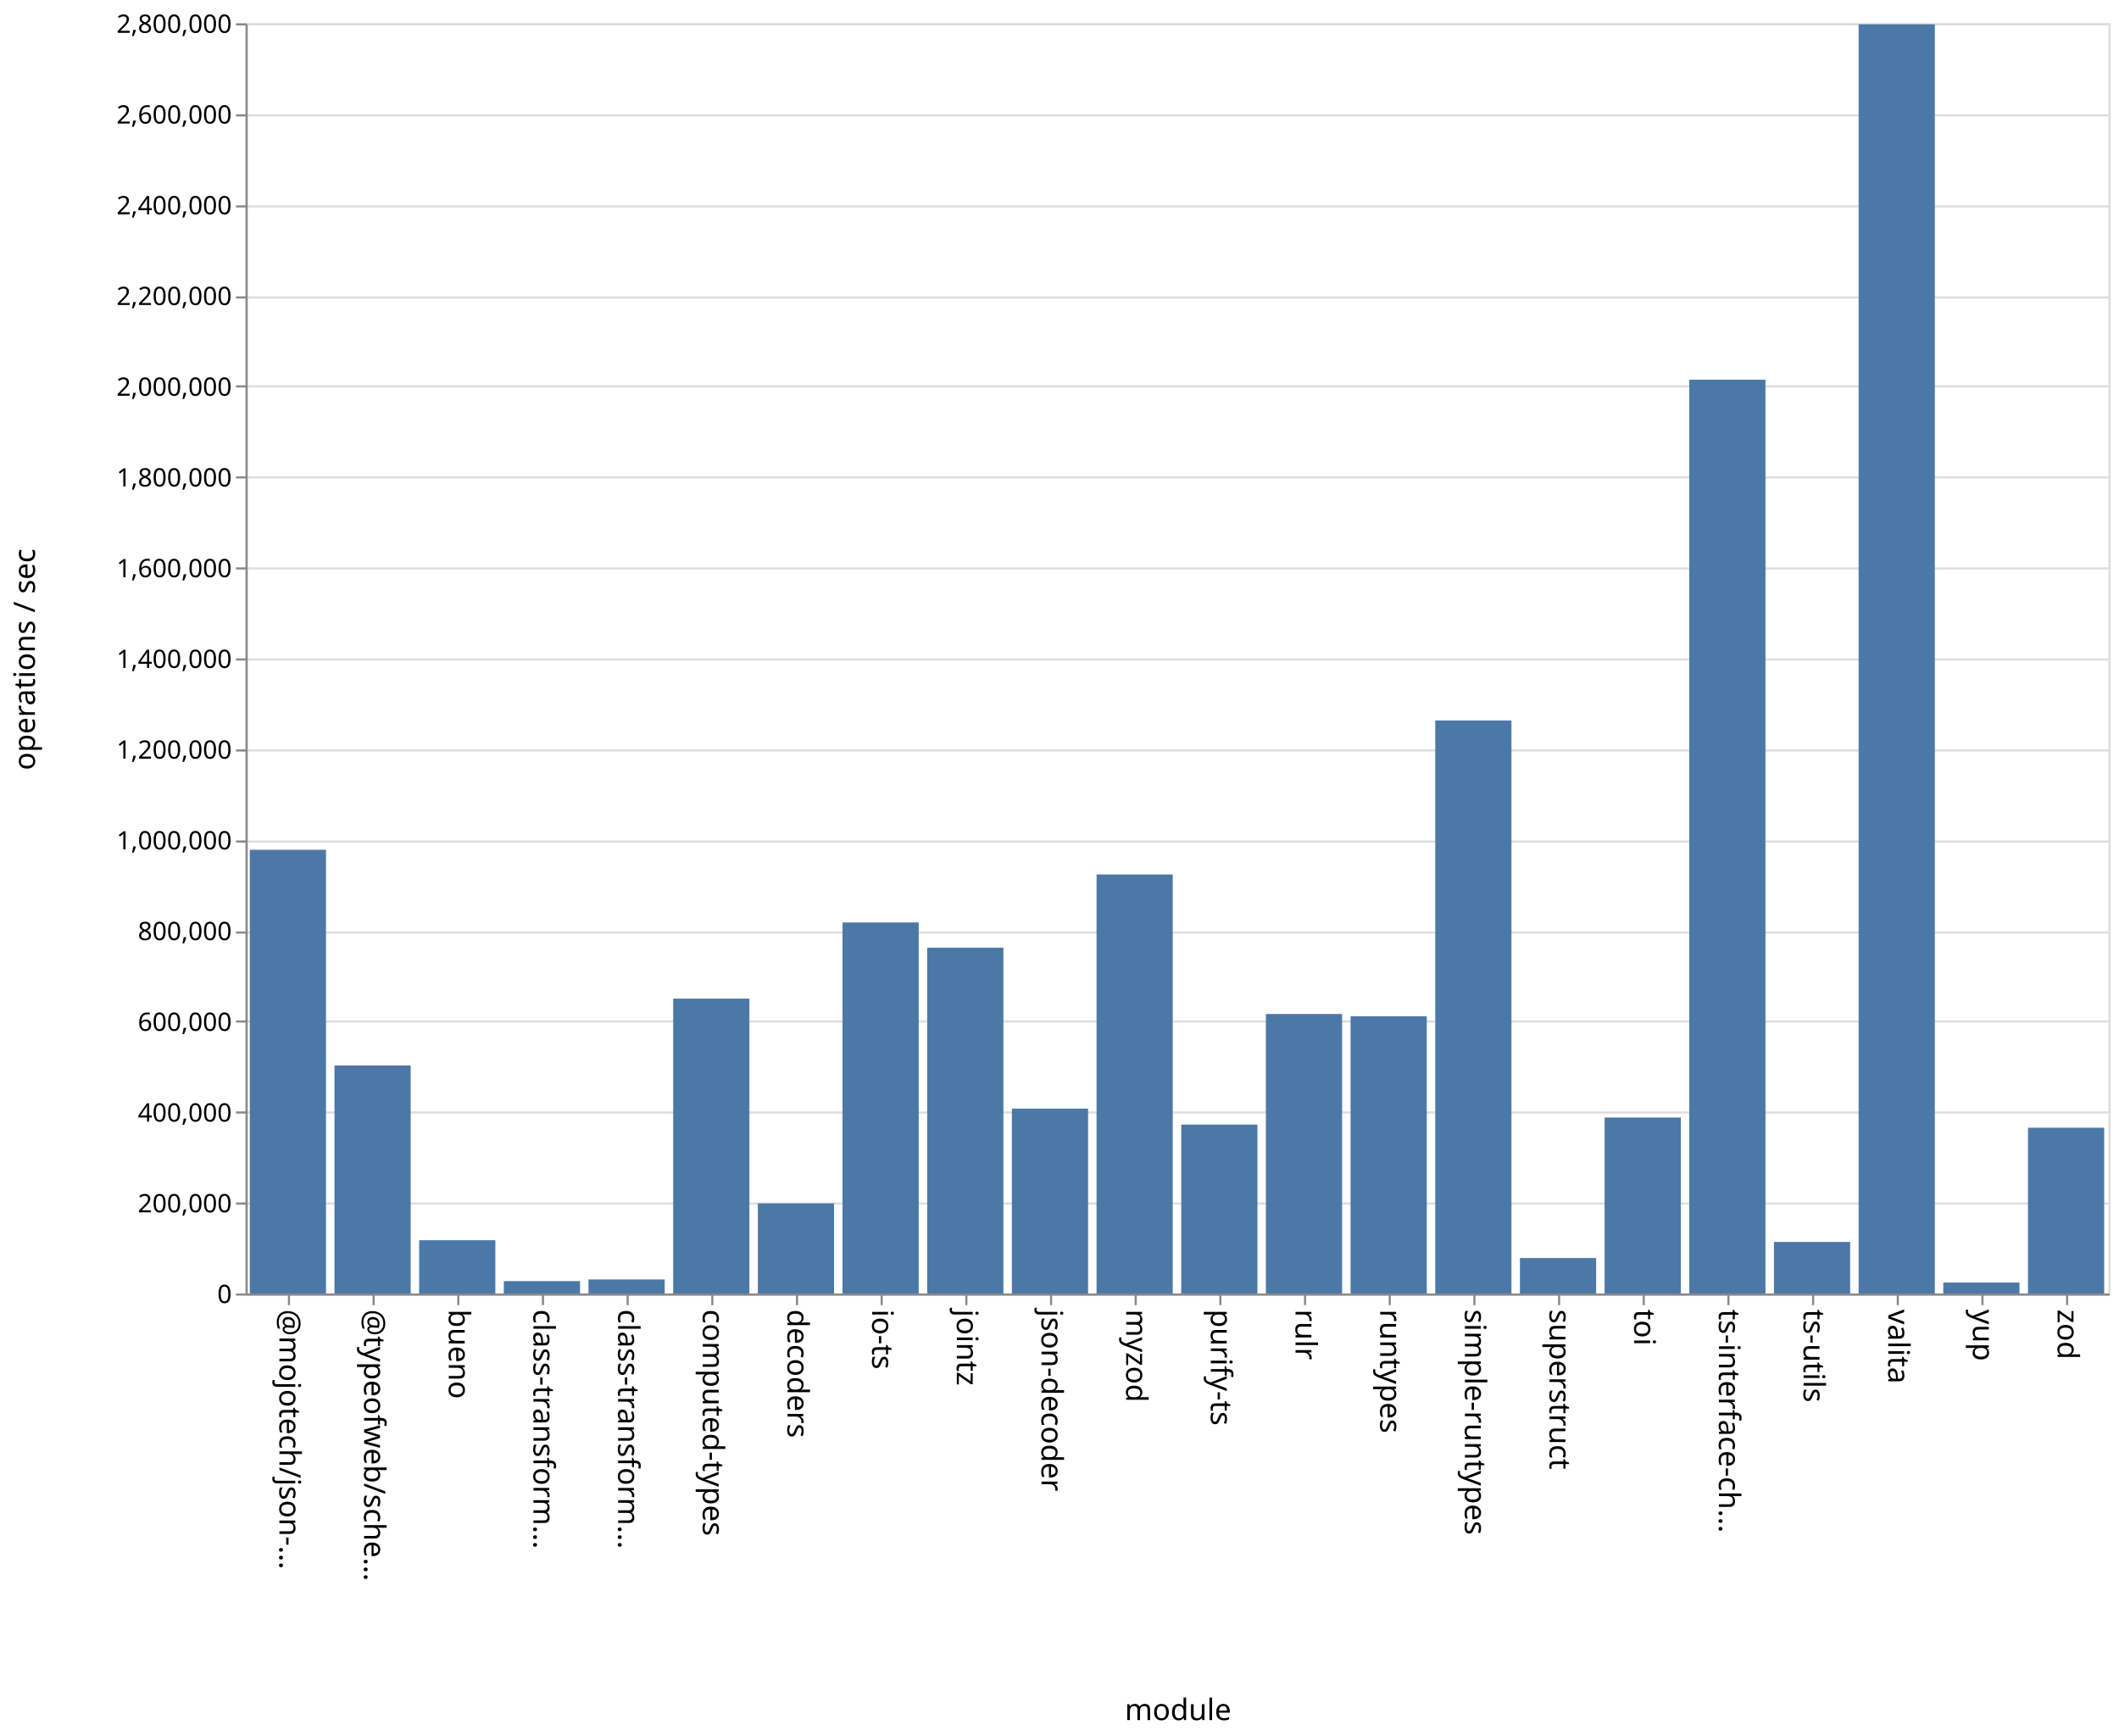
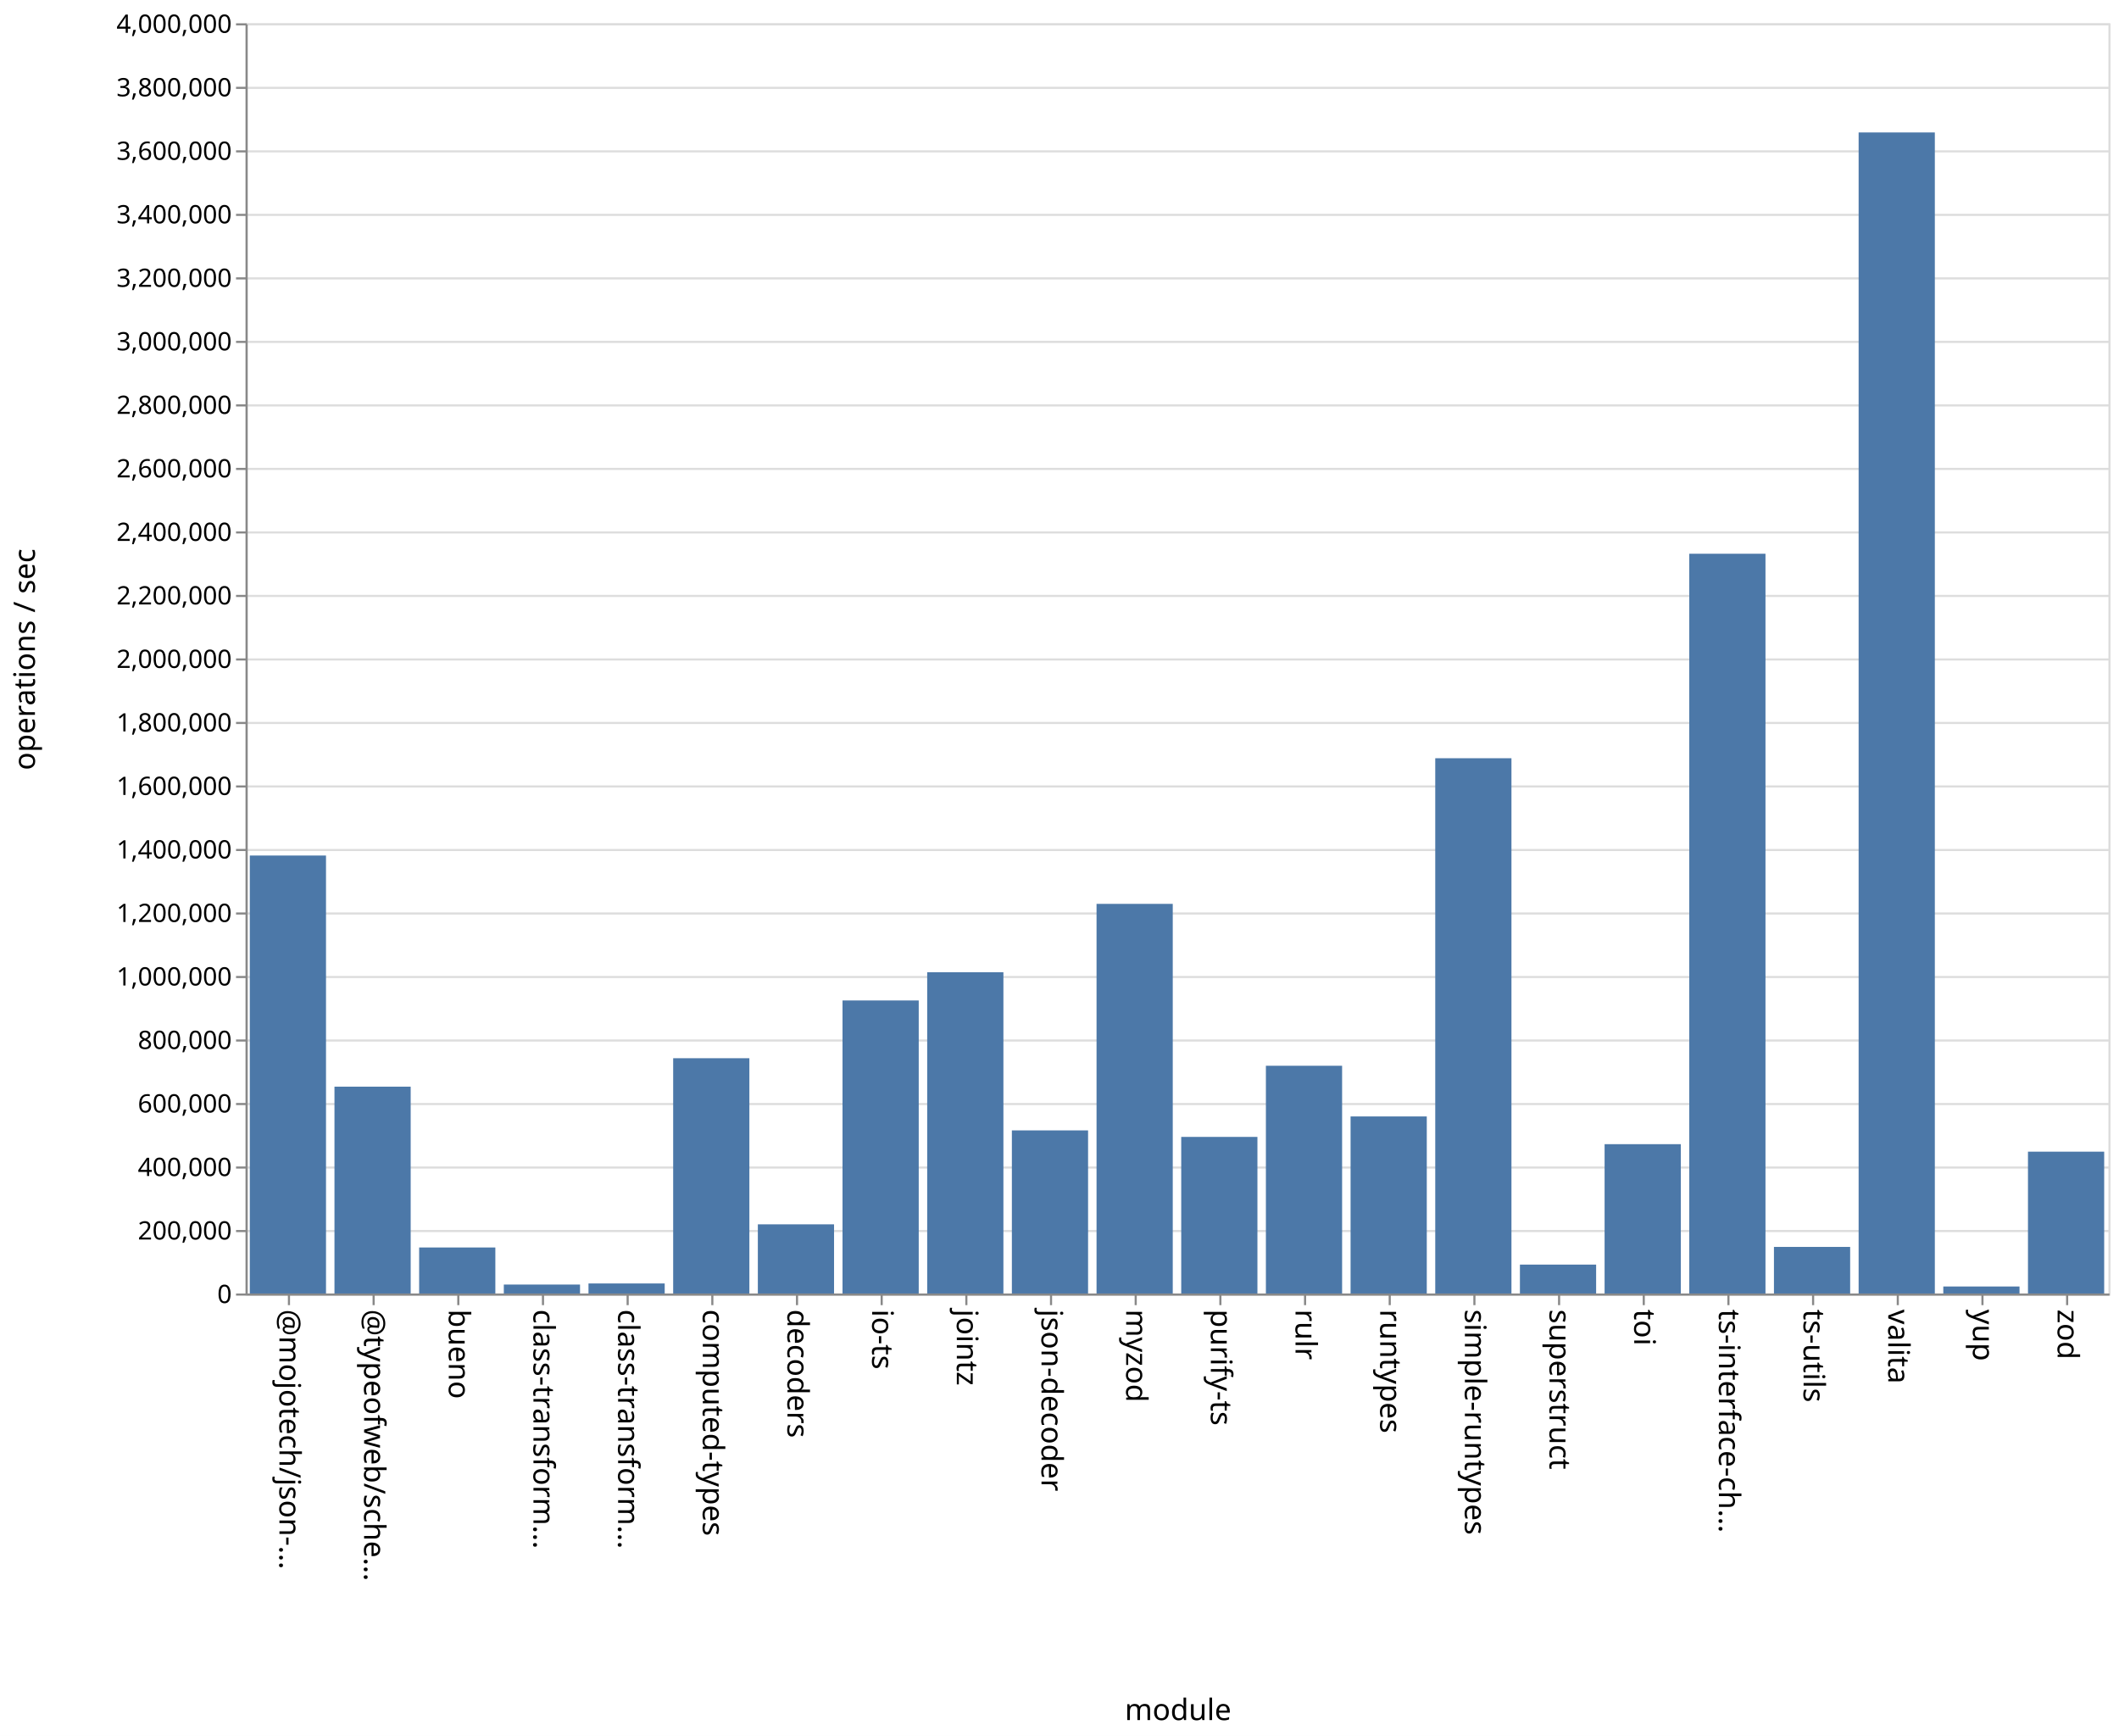
<svg xmlns="http://www.w3.org/2000/svg" class="marks" width="1001" height="820">
  <path fill="#fff" d="M0 0h1001v820H0z" />
  <g class="mark-group role-frame root" aria-roledescription="group mark container" fill="none" stroke-miterlimit="10">
    <path class="background" aria-hidden="true" d="M116.5 11.5h880v600h-880z" stroke="#ddd" />
-     <g class="mark-group role-axis" aria-roledescription="axis" aria-label="Y-axis for a linear scale with values from 0 to 2,800,000">
+     <g class="mark-group role-axis" aria-roledescription="axis" aria-label="Y-axis for a linear scale with values from 0 to 4,000,000">
      <path class="background" aria-hidden="true" d="M116.5 11.5z" pointer-events="none" />
      <g class="mark-rule role-axis-grid" pointer-events="none" stroke="#ddd">
-         <path d="M116.5 611.5h880M116.5 568.5h880M116.5 525.5h880M116.5 482.5h880M116.5 440.5h880M116.5 397.5h880M116.5 354.5h880M116.5 311.5h880M116.5 268.5h880M116.5 225.5h880M116.5 182.5h880M116.5 140.5h880M116.5 97.5h880M116.5 54.5h880M116.5 11.5h880" />
+         <path d="M116.5 611.5h880M116.5 581.5h880M116.5 551.5h880M116.5 521.5h880M116.5 491.5h880M116.5 461.5h880M116.5 431.5h880M116.5 401.5h880M116.5 371.5h880M116.5 341.5h880M116.5 311.5h880M116.5 281.5h880M116.5 251.5h880M116.5 221.5h880M116.5 191.5h880M116.5 161.5h880M116.5 131.5h880M116.5 101.5h880M116.5 71.5h880M116.5 41.5h880M116.5 11.5h880" />
      </g>
    </g>
    <g class="mark-group role-axis" aria-roledescription="axis" aria-label="X-axis titled 'module' for a discrete scale with 22 values: @mojotech/json-type-validation, @typeofweb/schema, bueno, class-transformer-validator-async, class-transformer-validator-sync, ending with zod">
      <path class="background" aria-hidden="true" d="M116.5 611.5z" pointer-events="none" />
      <g class="mark-rule role-axis-tick" pointer-events="none" stroke="#888">
        <path d="M136.5 611.5v5M176.5 611.5v5M216.5 611.5v5M256.5 611.5v5M296.5 611.5v5M336.5 611.5v5M376.5 611.5v5M416.5 611.5v5M456.5 611.5v5M496.5 611.5v5M536.5 611.5v5M576.5 611.5v5M616.5 611.5v5M656.5 611.5v5M696.5 611.5v5M736.5 611.5v5M776.5 611.5v5M816.5 611.5v5M856.5 611.5v5M896.5 611.5v5M936.5 611.5v5M976.5 611.5v5" />
      </g>
      <g class="mark-text role-axis-label" pointer-events="none" font-family="sans-serif" font-size="14" fill="#000">
        <text transform="rotate(90 -243.25 375.25)">@mojotech/json-…</text>
        <text transform="rotate(90 -223.25 395.25)">@typeofweb/sche…</text>
        <text transform="rotate(90 -203.25 415.25)">bueno</text>
        <text transform="rotate(90 -183.25 435.25)">class-transform…</text>
        <text transform="rotate(90 -163.25 455.25)">class-transform…</text>
        <text transform="rotate(90 -143.25 475.25)">computed-types</text>
        <text transform="rotate(90 -123.25 495.25)">decoders</text>
        <text transform="rotate(90 -103.25 515.25)">io-ts</text>
        <text transform="rotate(90 -83.25 535.25)">jointz</text>
        <text transform="rotate(90 -63.25 555.25)">json-decoder</text>
        <text transform="rotate(90 -43.25 575.25)">myzod</text>
        <text transform="rotate(90 -23.25 595.25)">purify-ts</text>
        <text transform="rotate(90 -3.25 615.25)">rulr</text>
        <text transform="rotate(90 16.75 635.25)">runtypes</text>
        <text transform="rotate(90 36.75 655.25)">simple-runtypes</text>
        <text transform="rotate(90 56.75 675.25)">superstruct</text>
        <text transform="rotate(90 76.75 695.25)">toi</text>
        <text transform="rotate(90 96.75 715.25)">ts-interface-ch…</text>
        <text transform="rotate(90 116.75 735.25)">ts-utils</text>
        <text transform="rotate(90 136.75 755.25)">valita</text>
        <text transform="rotate(90 156.75 775.25)">yup</text>
        <text transform="rotate(90 176.75 795.25)">zod</text>
      </g>
      <path stroke="#888" d="M116.5 611.5h880" class="mark-rule role-axis-domain" pointer-events="none" />
      <text text-anchor="middle" transform="translate(556.5 812.5)" font-family="sans-serif" font-size="14" fill="#000" class="mark-text role-axis-title" pointer-events="none">module</text>
    </g>
-     <g class="mark-group role-axis" aria-roledescription="axis" aria-label="Y-axis titled 'operations / sec' for a linear scale with values from 0 to 2,800,000">
+     <g class="mark-group role-axis" aria-roledescription="axis" aria-label="Y-axis titled 'operations / sec' for a linear scale with values from 0 to 4,000,000">
      <path class="background" aria-hidden="true" d="M116.5 11.5z" pointer-events="none" />
      <g class="mark-rule role-axis-tick" pointer-events="none" stroke="#888">
-         <path d="M116.5 611.5h-5M116.5 568.5h-5M116.5 525.5h-5M116.5 482.5h-5M116.5 440.5h-5M116.5 397.5h-5M116.5 354.5h-5M116.5 311.5h-5M116.5 268.5h-5M116.5 225.5h-5M116.5 182.5h-5M116.5 140.5h-5M116.5 97.5h-5M116.5 54.5h-5M116.5 11.5h-5" />
+         <path d="M116.5 611.5h-5M116.5 581.5h-5M116.5 551.5h-5M116.5 521.5h-5M116.5 491.5h-5M116.5 461.5h-5M116.5 431.5h-5M116.5 401.5h-5M116.5 371.5h-5M116.5 341.5h-5M116.5 311.5h-5M116.5 281.5h-5M116.5 251.5h-5M116.5 221.5h-5M116.5 191.5h-5M116.5 161.5h-5M116.5 131.5h-5M116.5 101.5h-5M116.5 71.5h-5M116.5 41.5h-5M116.5 11.5h-5" />
      </g>
      <g class="mark-text role-axis-label" pointer-events="none" text-anchor="end" font-family="sans-serif" font-size="12" fill="#000">
        <text transform="translate(109.5 615.5)">0</text>
-         <text transform="translate(109.5 572.643)">200,000</text>
-         <text transform="translate(109.5 529.786)">400,000</text>
-         <text transform="translate(109.5 486.929)">600,000</text>
-         <text transform="translate(109.5 444.071)">800,000</text>
-         <text transform="translate(109.5 401.214)">1,000,000</text>
-         <text transform="translate(109.5 358.357)">1,200,000</text>
-         <text transform="translate(109.5 315.5)">1,400,000</text>
-         <text transform="translate(109.5 272.643)">1,600,000</text>
-         <text transform="translate(109.5 229.786)">1,800,000</text>
-         <text transform="translate(109.5 186.929)">2,000,000</text>
-         <text transform="translate(109.5 144.071)">2,200,000</text>
-         <text transform="translate(109.5 101.214)">2,400,000</text>
-         <text transform="translate(109.5 58.357)">2,600,000</text>
-         <text transform="translate(109.5 15.5)">2,800,000</text>
+         <text transform="translate(109.5 585.5)">200,000</text>
+         <text transform="translate(109.5 555.5)">400,000</text>
+         <text transform="translate(109.5 525.5)">600,000</text>
+         <text transform="translate(109.5 495.5)">800,000</text>
+         <text transform="translate(109.5 465.5)">1,000,000</text>
+         <text transform="translate(109.5 435.5)">1,200,000</text>
+         <text transform="translate(109.5 405.5)">1,400,000</text>
+         <text transform="translate(109.5 375.5)">1,600,000</text>
+         <text transform="translate(109.5 345.5)">1,800,000</text>
+         <text transform="translate(109.5 315.5)">2,000,000</text>
+         <text transform="translate(109.5 285.5)">2,200,000</text>
+         <text transform="translate(109.5 255.5)">2,400,000</text>
+         <text transform="translate(109.5 225.5)">2,600,000</text>
+         <text transform="translate(109.5 195.5)">2,800,000</text>
+         <text transform="translate(109.5 165.5)">3,000,000</text>
+         <text transform="translate(109.5 135.5)">3,200,000</text>
+         <text transform="translate(109.5 105.5)">3,400,000</text>
+         <text transform="translate(109.5 75.5)">3,600,000</text>
+         <text transform="translate(109.5 45.5)">3,800,000</text>
+         <text transform="translate(109.5 15.5)">4,000,000</text>
      </g>
      <path stroke="#888" d="M116.5 611.5v-600" class="mark-rule role-axis-domain" pointer-events="none" />
      <text text-anchor="middle" transform="rotate(-90 164 147.5)" font-family="sans-serif" font-size="14" fill="#000" class="mark-text role-axis-title" pointer-events="none">operations / sec</text>
    </g>
    <g class="mark-rect role-mark marks" aria-roledescription="rect mark container" fill="#4c78a8">
-       <path d="M198 585.834h36V611h-36zM238 605.148h36V611h-36zM278 604.362h36V611h-36zM318 471.707h36V611h-36zM358 568.434h36V611h-36zM398 435.737h36V611h-36zM438 447.664h36V611h-36zM478 523.668h36V611h-36zM118 401.401h36V611h-36zM518 413.059h36V611h-36zM558 531.222h36V611h-36zM598 478.967h36V611h-36zM638 480.03h36V611h-36zM678 340.344h36V611h-36zM718 594.247h36V611h-36zM758 527.885h36V611h-36zM798 179.35h36V611h-36zM838 586.648h36V611h-36zM158 503.287h36V611h-36zM878 11.464h36V611h-36zM918 605.826h36V611h-36zM958 532.702h36V611h-36z" />
+       <path d="M198 589.26h36V611h-36zM238 606.772h36V611h-36zM278 606.257h36V611h-36zM318 499.864h36V611h-36zM358 578.33h36V611h-36zM398 472.58h36V611h-36zM438 459.249h36V611h-36zM478 533.957h36V611h-36zM118 404.12h36V611h-36zM518 426.952h36V611h-36zM558 537.03h36V611h-36zM598 503.421h36V611h-36zM638 527.362h36V611h-36zM678 358.159h36V611h-36zM718 597.347h36V611h-36zM758 540.462h36V611h-36zM798 261.567h36V611h-36zM838 588.995h36V611h-36zM158 513.294h36V611h-36zM878 62.567h36V611h-36zM918 607.69h36V611h-36zM958 544.005h36V611h-36z" />
    </g>
  </g>
</svg>
